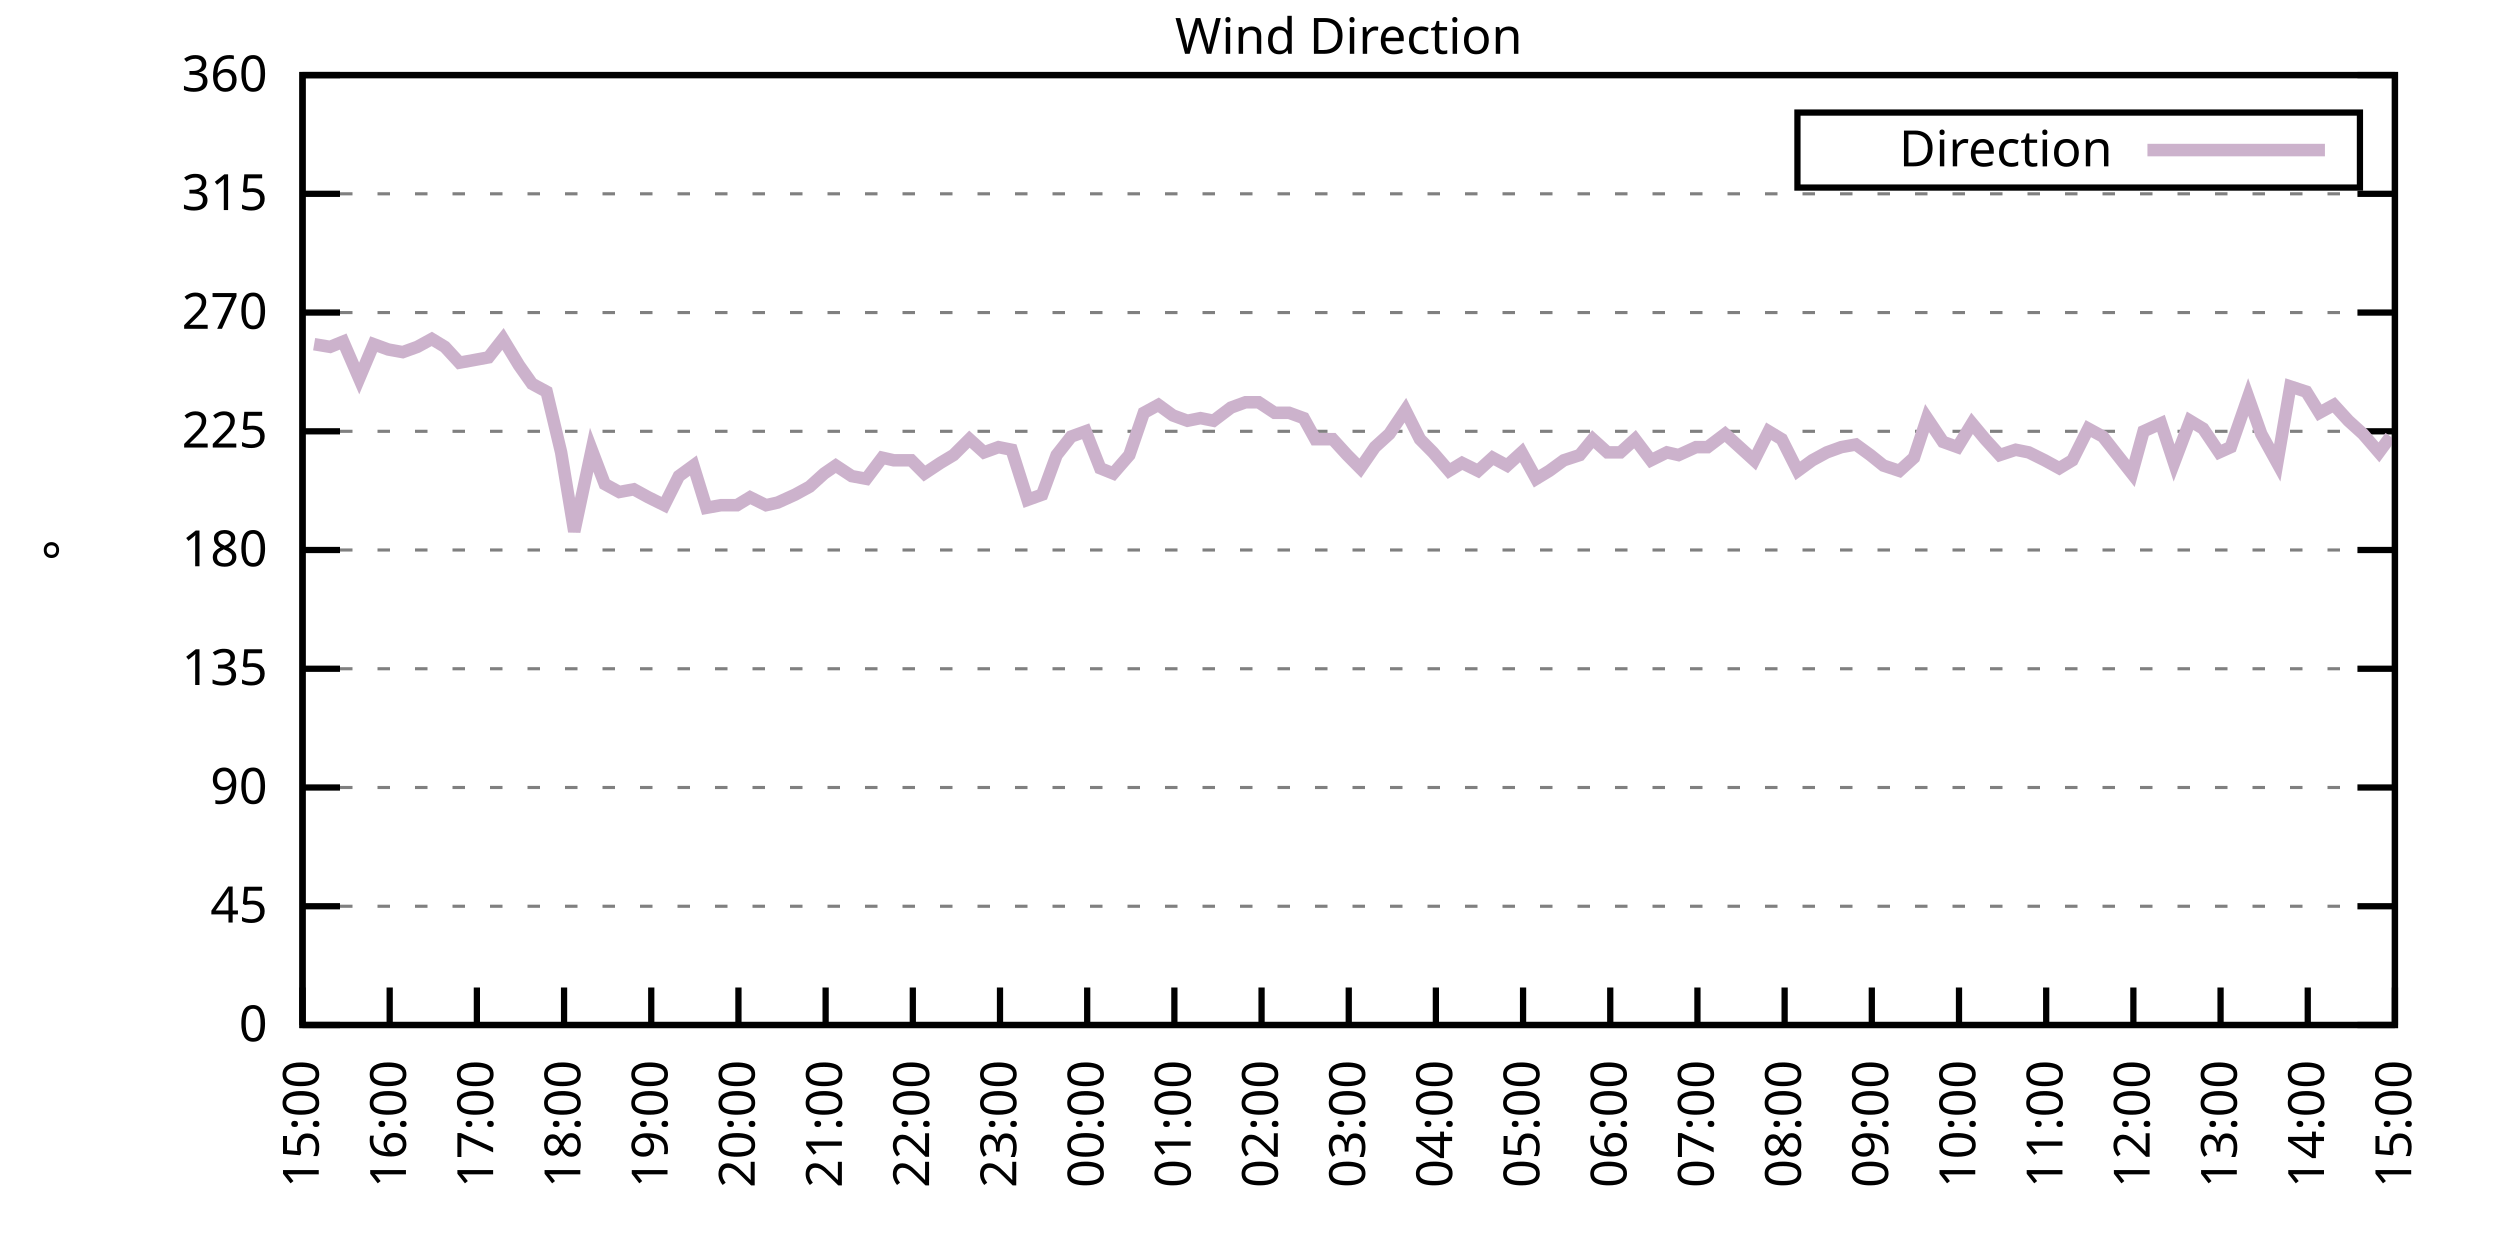
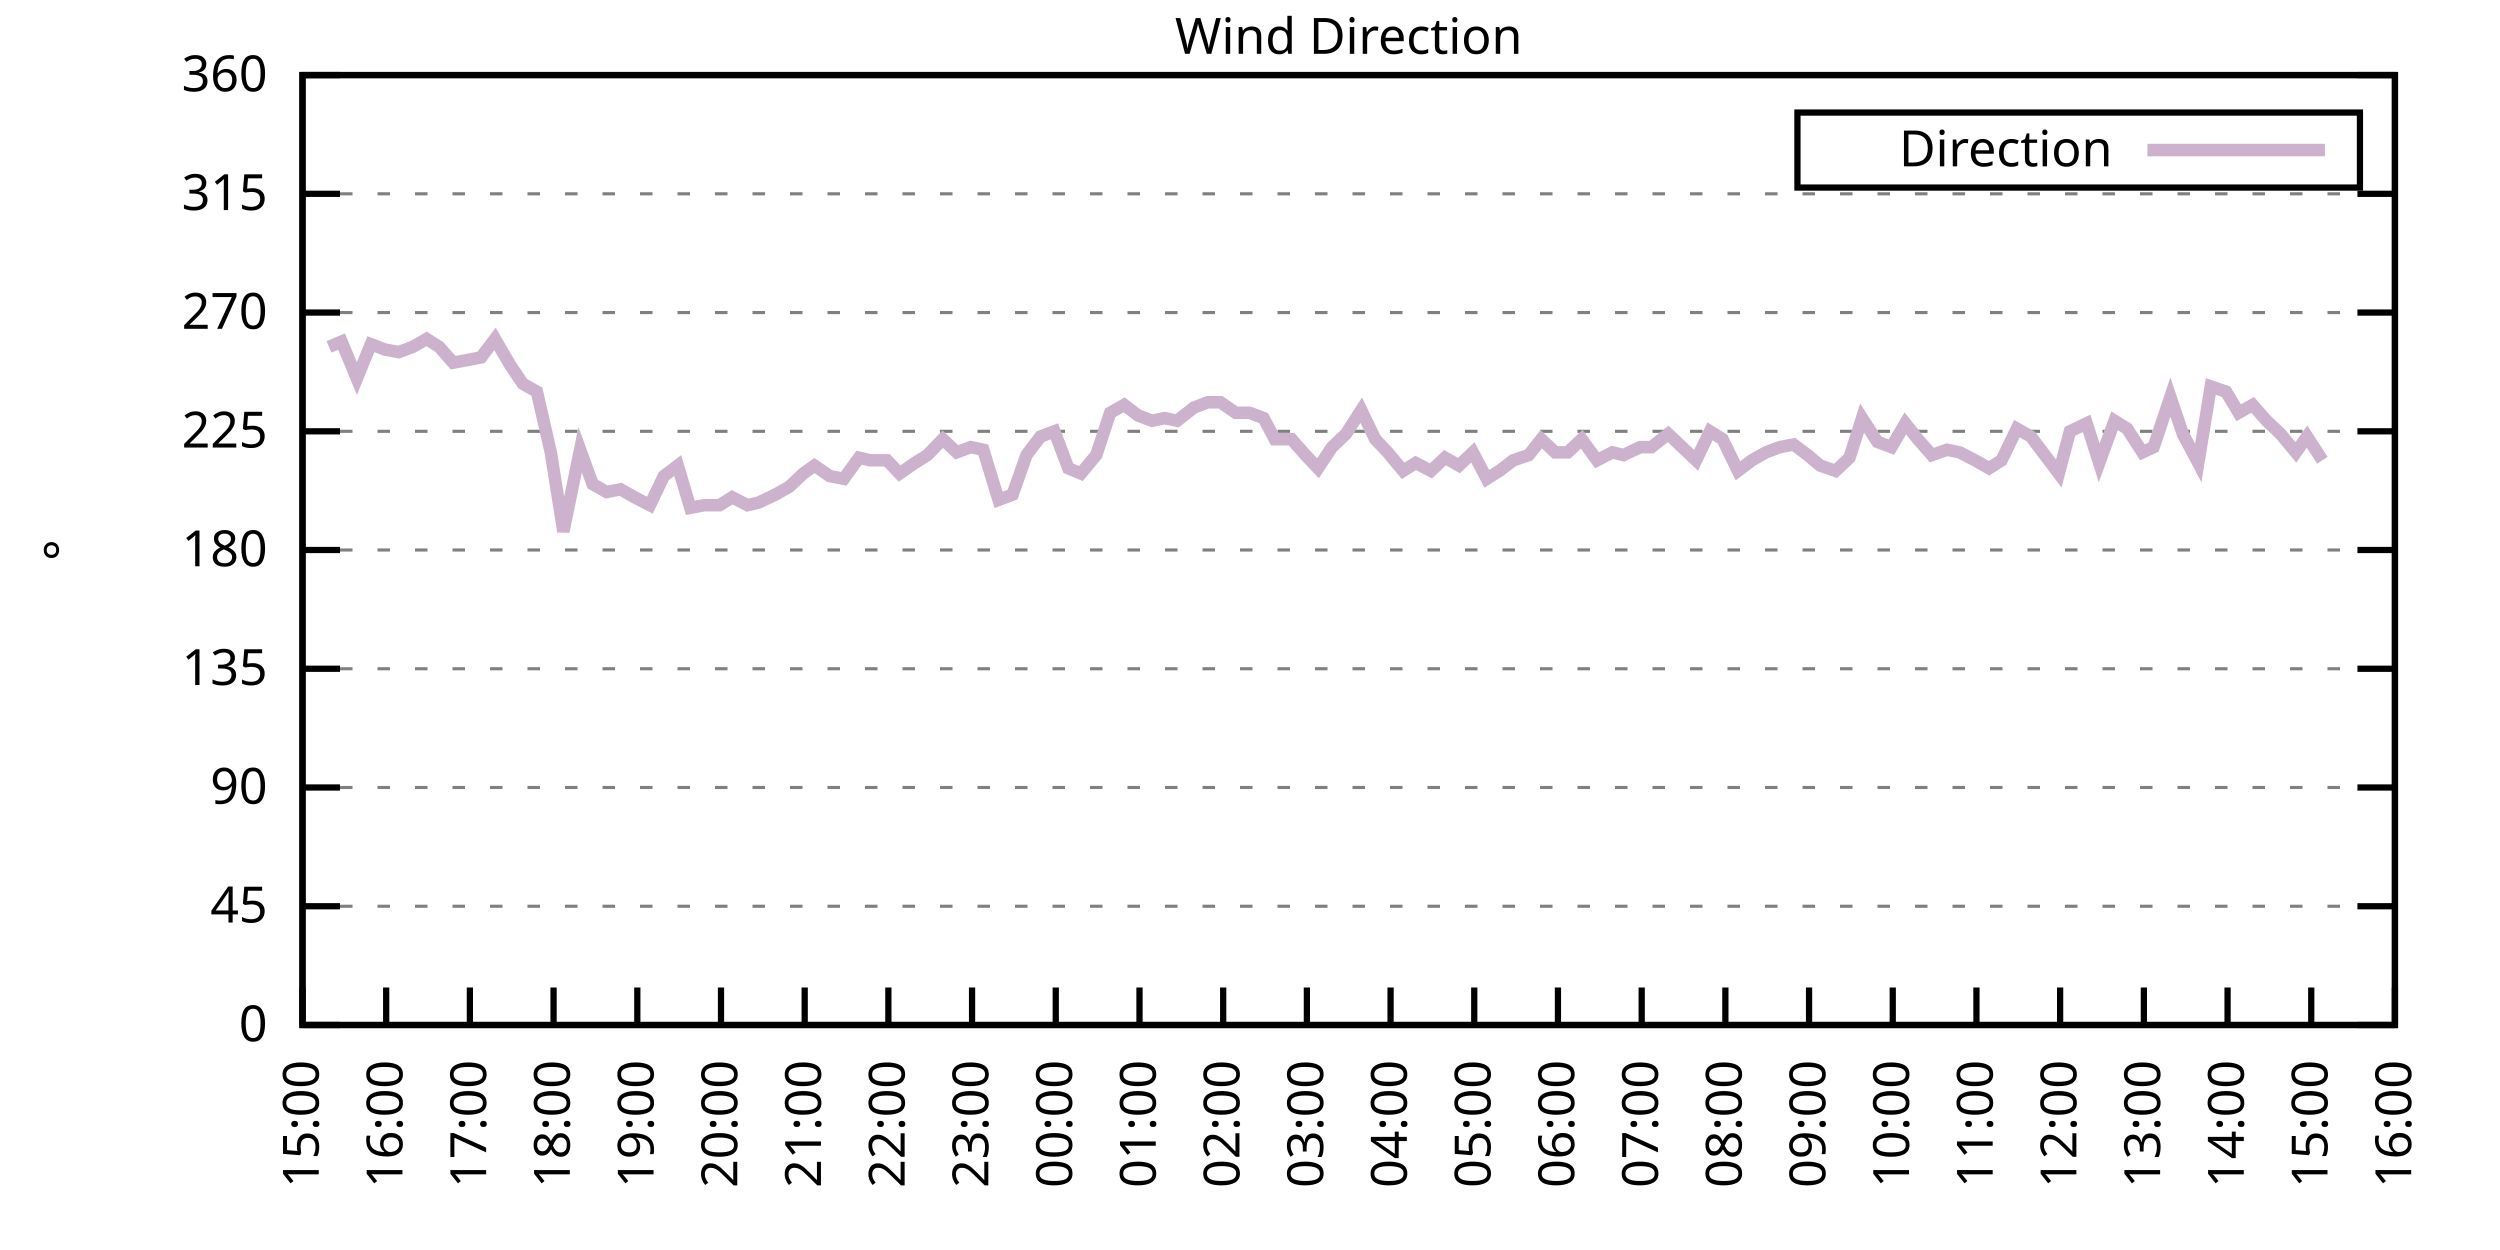
<svg xmlns="http://www.w3.org/2000/svg" xmlns:xlink="http://www.w3.org/1999/xlink" width="400" height="200" viewBox="0 0 400 200">
  <g id="gnuplot_canvas">
    <rect x="0" y="0" width="400" height="200" fill="none" />
    <defs>
      <circle id="gpDot" r="0.5" stroke-width="0.5" stroke="currentColor" />
      <path id="gpPt0" stroke-width="0.333" stroke="currentColor" d="M-1,0 h2 M0,-1 v2" />
      <path id="gpPt1" stroke-width="0.333" stroke="currentColor" d="M-1,-1 L1,1 M1,-1 L-1,1" />
      <path id="gpPt2" stroke-width="0.333" stroke="currentColor" d="M-1,0 L1,0 M0,-1 L0,1 M-1,-1 L1,1 M-1,1 L1,-1" />
      <rect id="gpPt3" stroke-width="0.333" stroke="currentColor" x="-1" y="-1" width="2" height="2" />
      <rect id="gpPt4" stroke-width="0.333" stroke="currentColor" fill="currentColor" x="-1" y="-1" width="2" height="2" />
      <circle id="gpPt5" stroke-width="0.333" stroke="currentColor" cx="0" cy="0" r="1" />
      <use xlink:href="#gpPt5" id="gpPt6" fill="currentColor" stroke="none" />
      <path id="gpPt7" stroke-width="0.333" stroke="currentColor" d="M0,-1.33 L-1.33,0.67 L1.33,0.67 z" />
      <use xlink:href="#gpPt7" id="gpPt8" fill="currentColor" stroke="none" />
      <use xlink:href="#gpPt7" id="gpPt9" stroke="currentColor" transform="rotate(180)" />
      <use xlink:href="#gpPt9" id="gpPt10" fill="currentColor" stroke="none" />
      <use xlink:href="#gpPt3" id="gpPt11" stroke="currentColor" transform="rotate(45)" />
      <use xlink:href="#gpPt11" id="gpPt12" fill="currentColor" stroke="none" />
      <path id="gpPt13" stroke-width="0.333" stroke="currentColor" d="M0,1.330 L1.265,0.411 L0.782,-1.067 L-0.782,-1.076 L-1.265,0.411 z" />
      <use xlink:href="#gpPt13" id="gpPt14" fill="currentColor" stroke="none" />
      <filter id="textbox" filterUnits="objectBoundingBox" x="0" y="0" height="1" width="1">
        <feFlood flood-color="white" flood-opacity="1" result="bgnd" />
        <feComposite in="SourceGraphic" in2="bgnd" operator="atop" />
      </filter>
      <filter id="greybox" filterUnits="objectBoundingBox" x="0" y="0" height="1" width="1">
        <feFlood flood-color="lightgrey" flood-opacity="1" result="grey" />
        <feComposite in="SourceGraphic" in2="grey" operator="atop" />
      </filter>
    </defs>
    <g fill="none" color="white" stroke="currentColor" stroke-width="1.00" stroke-linecap="butt" stroke-linejoin="miter">
</g>
    <g fill="none" color="black" stroke="currentColor" stroke-width="1.00" stroke-linecap="butt" stroke-linejoin="miter">
      <g stroke="none" shape-rendering="crispEdges">
        <polygon fill="rgb(255, 255, 255)" points="48.40,164.00 383.18,164.00 383.18,12.02 48.40,12.02 " />
      </g>
    </g>
    <g fill="none" color="black" stroke="currentColor" stroke-width="1.00" stroke-linecap="butt" stroke-linejoin="miter">
</g>
    <g fill="none" color="black" stroke="black" stroke-width="0.50" stroke-linecap="butt" stroke-linejoin="miter">
</g>
    <g fill="none" color="gray" stroke="currentColor" stroke-width="0.50" stroke-linecap="butt" stroke-linejoin="miter">
      <path stroke="gray" stroke-dasharray="2,4" class="gridline" d="M48.40,164.00 L383.19,164.00  " />
    </g>
    <g fill="none" color="gray" stroke="gray" stroke-width="1.00" stroke-linecap="butt" stroke-linejoin="miter">
</g>
    <g fill="none" color="black" stroke="currentColor" stroke-width="1.00" stroke-linecap="butt" stroke-linejoin="miter">
      <path stroke="black" d="M48.40,164.00 L54.40,164.00 M383.19,164.00 L377.19,164.00  " />
      <g transform="translate(42.80,166.60)" stroke="none" fill="black" font-family="Sans" font-size="8.00" text-anchor="end">
        <text>
          <tspan font-family="Sans"> 0</tspan>
        </text>
      </g>
    </g>
    <g fill="none" color="black" stroke="currentColor" stroke-width="1.00" stroke-linecap="butt" stroke-linejoin="miter">
</g>
    <g fill="none" color="black" stroke="black" stroke-width="0.50" stroke-linecap="butt" stroke-linejoin="miter">
</g>
    <g fill="none" color="gray" stroke="currentColor" stroke-width="0.50" stroke-linecap="butt" stroke-linejoin="miter">
      <path stroke="gray" stroke-dasharray="2,4" class="gridline" d="M48.40,145.00 L383.19,145.00  " />
    </g>
    <g fill="none" color="gray" stroke="gray" stroke-width="1.00" stroke-linecap="butt" stroke-linejoin="miter">
</g>
    <g fill="none" color="black" stroke="currentColor" stroke-width="1.00" stroke-linecap="butt" stroke-linejoin="miter">
      <path stroke="black" d="M48.40,145.00 L54.40,145.00 M383.19,145.00 L377.19,145.00  " />
      <g transform="translate(42.80,147.60)" stroke="none" fill="black" font-family="Sans" font-size="8.00" text-anchor="end">
        <text>
          <tspan font-family="Sans"> 45</tspan>
        </text>
      </g>
    </g>
    <g fill="none" color="black" stroke="currentColor" stroke-width="1.00" stroke-linecap="butt" stroke-linejoin="miter">
</g>
    <g fill="none" color="black" stroke="black" stroke-width="0.50" stroke-linecap="butt" stroke-linejoin="miter">
</g>
    <g fill="none" color="gray" stroke="currentColor" stroke-width="0.50" stroke-linecap="butt" stroke-linejoin="miter">
      <path stroke="gray" stroke-dasharray="2,4" class="gridline" d="M48.40,126.00 L383.19,126.00  " />
    </g>
    <g fill="none" color="gray" stroke="gray" stroke-width="1.00" stroke-linecap="butt" stroke-linejoin="miter">
</g>
    <g fill="none" color="black" stroke="currentColor" stroke-width="1.00" stroke-linecap="butt" stroke-linejoin="miter">
      <path stroke="black" d="M48.40,126.00 L54.40,126.00 M383.19,126.00 L377.19,126.00  " />
      <g transform="translate(42.80,128.60)" stroke="none" fill="black" font-family="Sans" font-size="8.00" text-anchor="end">
        <text>
          <tspan font-family="Sans"> 90</tspan>
        </text>
      </g>
    </g>
    <g fill="none" color="black" stroke="currentColor" stroke-width="1.00" stroke-linecap="butt" stroke-linejoin="miter">
</g>
    <g fill="none" color="black" stroke="black" stroke-width="0.50" stroke-linecap="butt" stroke-linejoin="miter">
</g>
    <g fill="none" color="gray" stroke="currentColor" stroke-width="0.50" stroke-linecap="butt" stroke-linejoin="miter">
      <path stroke="gray" stroke-dasharray="2,4" class="gridline" d="M48.40,107.00 L383.19,107.00  " />
    </g>
    <g fill="none" color="gray" stroke="gray" stroke-width="1.00" stroke-linecap="butt" stroke-linejoin="miter">
</g>
    <g fill="none" color="black" stroke="currentColor" stroke-width="1.00" stroke-linecap="butt" stroke-linejoin="miter">
      <path stroke="black" d="M48.40,107.00 L54.40,107.00 M383.19,107.00 L377.19,107.00  " />
      <g transform="translate(42.80,109.60)" stroke="none" fill="black" font-family="Sans" font-size="8.00" text-anchor="end">
        <text>
          <tspan font-family="Sans"> 135</tspan>
        </text>
      </g>
    </g>
    <g fill="none" color="black" stroke="currentColor" stroke-width="1.00" stroke-linecap="butt" stroke-linejoin="miter">
</g>
    <g fill="none" color="black" stroke="black" stroke-width="0.50" stroke-linecap="butt" stroke-linejoin="miter">
</g>
    <g fill="none" color="gray" stroke="currentColor" stroke-width="0.50" stroke-linecap="butt" stroke-linejoin="miter">
      <path stroke="gray" stroke-dasharray="2,4" class="gridline" d="M48.40,88.00 L383.19,88.00  " />
    </g>
    <g fill="none" color="gray" stroke="gray" stroke-width="1.00" stroke-linecap="butt" stroke-linejoin="miter">
</g>
    <g fill="none" color="black" stroke="currentColor" stroke-width="1.00" stroke-linecap="butt" stroke-linejoin="miter">
      <path stroke="black" d="M48.40,88.00 L54.40,88.00 M383.19,88.00 L377.19,88.00  " />
      <g transform="translate(42.80,90.60)" stroke="none" fill="black" font-family="Sans" font-size="8.00" text-anchor="end">
        <text>
          <tspan font-family="Sans"> 180</tspan>
        </text>
      </g>
    </g>
    <g fill="none" color="black" stroke="currentColor" stroke-width="1.00" stroke-linecap="butt" stroke-linejoin="miter">
</g>
    <g fill="none" color="black" stroke="black" stroke-width="0.50" stroke-linecap="butt" stroke-linejoin="miter">
</g>
    <g fill="none" color="gray" stroke="currentColor" stroke-width="0.50" stroke-linecap="butt" stroke-linejoin="miter">
      <path stroke="gray" stroke-dasharray="2,4" class="gridline" d="M48.40,69.01 L383.19,69.01  " />
    </g>
    <g fill="none" color="gray" stroke="gray" stroke-width="1.00" stroke-linecap="butt" stroke-linejoin="miter">
</g>
    <g fill="none" color="black" stroke="currentColor" stroke-width="1.00" stroke-linecap="butt" stroke-linejoin="miter">
      <path stroke="black" d="M48.40,69.01 L54.40,69.01 M383.19,69.01 L377.19,69.01  " />
      <g transform="translate(42.80,71.61)" stroke="none" fill="black" font-family="Sans" font-size="8.00" text-anchor="end">
        <text>
          <tspan font-family="Sans"> 225</tspan>
        </text>
      </g>
    </g>
    <g fill="none" color="black" stroke="currentColor" stroke-width="1.00" stroke-linecap="butt" stroke-linejoin="miter">
</g>
    <g fill="none" color="black" stroke="black" stroke-width="0.50" stroke-linecap="butt" stroke-linejoin="miter">
</g>
    <g fill="none" color="gray" stroke="currentColor" stroke-width="0.50" stroke-linecap="butt" stroke-linejoin="miter">
      <path stroke="gray" stroke-dasharray="2,4" class="gridline" d="M48.40,50.01 L383.19,50.01  " />
    </g>
    <g fill="none" color="gray" stroke="gray" stroke-width="1.00" stroke-linecap="butt" stroke-linejoin="miter">
</g>
    <g fill="none" color="black" stroke="currentColor" stroke-width="1.00" stroke-linecap="butt" stroke-linejoin="miter">
      <path stroke="black" d="M48.40,50.01 L54.40,50.01 M383.19,50.01 L377.19,50.01  " />
      <g transform="translate(42.80,52.61)" stroke="none" fill="black" font-family="Sans" font-size="8.00" text-anchor="end">
        <text>
          <tspan font-family="Sans"> 270</tspan>
        </text>
      </g>
    </g>
    <g fill="none" color="black" stroke="currentColor" stroke-width="1.00" stroke-linecap="butt" stroke-linejoin="miter">
</g>
    <g fill="none" color="black" stroke="black" stroke-width="0.50" stroke-linecap="butt" stroke-linejoin="miter">
</g>
    <g fill="none" color="gray" stroke="currentColor" stroke-width="0.50" stroke-linecap="butt" stroke-linejoin="miter">
      <path stroke="gray" stroke-dasharray="2,4" class="gridline" d="M48.40,31.01 L383.19,31.01  " />
    </g>
    <g fill="none" color="gray" stroke="gray" stroke-width="1.00" stroke-linecap="butt" stroke-linejoin="miter">
</g>
    <g fill="none" color="black" stroke="currentColor" stroke-width="1.00" stroke-linecap="butt" stroke-linejoin="miter">
      <path stroke="black" d="M48.40,31.01 L54.40,31.01 M383.19,31.01 L377.19,31.01  " />
      <g transform="translate(42.80,33.61)" stroke="none" fill="black" font-family="Sans" font-size="8.00" text-anchor="end">
        <text>
          <tspan font-family="Sans"> 315</tspan>
        </text>
      </g>
    </g>
    <g fill="none" color="black" stroke="currentColor" stroke-width="1.00" stroke-linecap="butt" stroke-linejoin="miter">
</g>
    <g fill="none" color="black" stroke="black" stroke-width="0.50" stroke-linecap="butt" stroke-linejoin="miter">
</g>
    <g fill="none" color="gray" stroke="currentColor" stroke-width="0.50" stroke-linecap="butt" stroke-linejoin="miter">
      <path stroke="gray" stroke-dasharray="2,4" class="gridline" d="M48.40,12.01 L383.19,12.01  " />
    </g>
    <g fill="none" color="gray" stroke="gray" stroke-width="1.00" stroke-linecap="butt" stroke-linejoin="miter">
</g>
    <g fill="none" color="black" stroke="currentColor" stroke-width="1.00" stroke-linecap="butt" stroke-linejoin="miter">
      <path stroke="black" d="M48.40,12.01 L54.40,12.01 M383.19,12.01 L377.19,12.01  " />
      <g transform="translate(42.80,14.61)" stroke="none" fill="black" font-family="Sans" font-size="8.00" text-anchor="end">
        <text>
          <tspan font-family="Sans"> 360</tspan>
        </text>
      </g>
    </g>
    <g fill="none" color="black" stroke="currentColor" stroke-width="1.00" stroke-linecap="butt" stroke-linejoin="miter">
      <path stroke="black" d="M48.40,164.00 L48.40,158.00  " />
      <g transform="translate(51.00,169.60) rotate(270.00)" stroke="none" fill="black" font-family="Sans" font-size="8.00" text-anchor="end">
        <text>
          <tspan font-family="Sans">15:00</tspan>
        </text>
      </g>
    </g>
    <g fill="none" color="black" stroke="currentColor" stroke-width="1.00" stroke-linecap="butt" stroke-linejoin="miter">
-       <path stroke="black" d="M62.35,164.00 L62.35,158.00  " />
-       <g transform="translate(64.95,169.60) rotate(270.00)" stroke="none" fill="black" font-family="Sans" font-size="8.00" text-anchor="end">
+       <path stroke="black" d="M61.79,164.00 L61.79,158.00  " />
+       <g transform="translate(64.39,169.60) rotate(270.00)" stroke="none" fill="black" font-family="Sans" font-size="8.00" text-anchor="end">
        <text>
          <tspan font-family="Sans">16:00</tspan>
        </text>
      </g>
    </g>
    <g fill="none" color="black" stroke="currentColor" stroke-width="1.00" stroke-linecap="butt" stroke-linejoin="miter">
-       <path stroke="black" d="M76.30,164.00 L76.30,158.00  " />
-       <g transform="translate(78.90,169.60) rotate(270.00)" stroke="none" fill="black" font-family="Sans" font-size="8.00" text-anchor="end">
+       <path stroke="black" d="M75.18,164.00 L75.18,158.00  " />
+       <g transform="translate(77.78,169.60) rotate(270.00)" stroke="none" fill="black" font-family="Sans" font-size="8.00" text-anchor="end">
        <text>
          <tspan font-family="Sans">17:00</tspan>
        </text>
      </g>
    </g>
    <g fill="none" color="black" stroke="currentColor" stroke-width="1.00" stroke-linecap="butt" stroke-linejoin="miter">
-       <path stroke="black" d="M90.25,164.00 L90.25,158.00  " />
-       <g transform="translate(92.85,169.60) rotate(270.00)" stroke="none" fill="black" font-family="Sans" font-size="8.00" text-anchor="end">
+       <path stroke="black" d="M88.57,164.00 L88.57,158.00  " />
+       <g transform="translate(91.17,169.60) rotate(270.00)" stroke="none" fill="black" font-family="Sans" font-size="8.00" text-anchor="end">
        <text>
          <tspan font-family="Sans">18:00</tspan>
        </text>
      </g>
    </g>
    <g fill="none" color="black" stroke="currentColor" stroke-width="1.00" stroke-linecap="butt" stroke-linejoin="miter">
-       <path stroke="black" d="M104.20,164.00 L104.20,158.00  " />
-       <g transform="translate(106.80,169.60) rotate(270.00)" stroke="none" fill="black" font-family="Sans" font-size="8.00" text-anchor="end">
+       <path stroke="black" d="M101.97,164.00 L101.97,158.00  " />
+       <g transform="translate(104.57,169.60) rotate(270.00)" stroke="none" fill="black" font-family="Sans" font-size="8.00" text-anchor="end">
        <text>
          <tspan font-family="Sans">19:00</tspan>
        </text>
      </g>
    </g>
    <g fill="none" color="black" stroke="currentColor" stroke-width="1.00" stroke-linecap="butt" stroke-linejoin="miter">
-       <path stroke="black" d="M118.15,164.00 L118.15,158.00  " />
-       <g transform="translate(120.75,169.60) rotate(270.00)" stroke="none" fill="black" font-family="Sans" font-size="8.00" text-anchor="end">
+       <path stroke="black" d="M115.36,164.00 L115.36,158.00  " />
+       <g transform="translate(117.96,169.60) rotate(270.00)" stroke="none" fill="black" font-family="Sans" font-size="8.00" text-anchor="end">
        <text>
          <tspan font-family="Sans">20:00</tspan>
        </text>
      </g>
    </g>
    <g fill="none" color="black" stroke="currentColor" stroke-width="1.00" stroke-linecap="butt" stroke-linejoin="miter">
-       <path stroke="black" d="M132.10,164.00 L132.10,158.00  " />
-       <g transform="translate(134.70,169.60) rotate(270.00)" stroke="none" fill="black" font-family="Sans" font-size="8.00" text-anchor="end">
+       <path stroke="black" d="M128.75,164.00 L128.75,158.00  " />
+       <g transform="translate(131.35,169.60) rotate(270.00)" stroke="none" fill="black" font-family="Sans" font-size="8.00" text-anchor="end">
        <text>
          <tspan font-family="Sans">21:00</tspan>
        </text>
      </g>
    </g>
    <g fill="none" color="black" stroke="currentColor" stroke-width="1.00" stroke-linecap="butt" stroke-linejoin="miter">
-       <path stroke="black" d="M146.05,164.00 L146.05,158.00  " />
-       <g transform="translate(148.65,169.60) rotate(270.00)" stroke="none" fill="black" font-family="Sans" font-size="8.00" text-anchor="end">
+       <path stroke="black" d="M142.14,164.00 L142.14,158.00  " />
+       <g transform="translate(144.74,169.60) rotate(270.00)" stroke="none" fill="black" font-family="Sans" font-size="8.00" text-anchor="end">
        <text>
          <tspan font-family="Sans">22:00</tspan>
        </text>
      </g>
    </g>
    <g fill="none" color="black" stroke="currentColor" stroke-width="1.00" stroke-linecap="butt" stroke-linejoin="miter">
-       <path stroke="black" d="M160.00,164.00 L160.00,158.00  " />
-       <g transform="translate(162.60,169.60) rotate(270.00)" stroke="none" fill="black" font-family="Sans" font-size="8.00" text-anchor="end">
+       <path stroke="black" d="M155.53,164.00 L155.53,158.00  " />
+       <g transform="translate(158.13,169.60) rotate(270.00)" stroke="none" fill="black" font-family="Sans" font-size="8.00" text-anchor="end">
        <text>
          <tspan font-family="Sans">23:00</tspan>
        </text>
      </g>
    </g>
    <g fill="none" color="black" stroke="currentColor" stroke-width="1.00" stroke-linecap="butt" stroke-linejoin="miter">
-       <path stroke="black" d="M173.95,164.00 L173.95,158.00  " />
-       <g transform="translate(176.55,169.60) rotate(270.00)" stroke="none" fill="black" font-family="Sans" font-size="8.00" text-anchor="end">
+       <path stroke="black" d="M168.92,164.00 L168.92,158.00  " />
+       <g transform="translate(171.52,169.60) rotate(270.00)" stroke="none" fill="black" font-family="Sans" font-size="8.00" text-anchor="end">
        <text>
          <tspan font-family="Sans">00:00</tspan>
        </text>
      </g>
    </g>
    <g fill="none" color="black" stroke="currentColor" stroke-width="1.00" stroke-linecap="butt" stroke-linejoin="miter">
-       <path stroke="black" d="M187.90,164.00 L187.90,158.00  " />
-       <g transform="translate(190.50,169.60) rotate(270.00)" stroke="none" fill="black" font-family="Sans" font-size="8.00" text-anchor="end">
+       <path stroke="black" d="M182.32,164.00 L182.32,158.00  " />
+       <g transform="translate(184.92,169.60) rotate(270.00)" stroke="none" fill="black" font-family="Sans" font-size="8.00" text-anchor="end">
        <text>
          <tspan font-family="Sans">01:00</tspan>
        </text>
      </g>
    </g>
    <g fill="none" color="black" stroke="currentColor" stroke-width="1.00" stroke-linecap="butt" stroke-linejoin="miter">
-       <path stroke="black" d="M201.85,164.00 L201.85,158.00  " />
-       <g transform="translate(204.45,169.60) rotate(270.00)" stroke="none" fill="black" font-family="Sans" font-size="8.00" text-anchor="end">
+       <path stroke="black" d="M195.71,164.00 L195.71,158.00  " />
+       <g transform="translate(198.31,169.60) rotate(270.00)" stroke="none" fill="black" font-family="Sans" font-size="8.00" text-anchor="end">
        <text>
          <tspan font-family="Sans">02:00</tspan>
        </text>
      </g>
    </g>
    <g fill="none" color="black" stroke="currentColor" stroke-width="1.00" stroke-linecap="butt" stroke-linejoin="miter">
-       <path stroke="black" d="M215.80,164.00 L215.80,158.00  " />
-       <g transform="translate(218.40,169.60) rotate(270.00)" stroke="none" fill="black" font-family="Sans" font-size="8.00" text-anchor="end">
+       <path stroke="black" d="M209.10,164.00 L209.10,158.00  " />
+       <g transform="translate(211.70,169.60) rotate(270.00)" stroke="none" fill="black" font-family="Sans" font-size="8.00" text-anchor="end">
        <text>
          <tspan font-family="Sans">03:00</tspan>
        </text>
      </g>
    </g>
    <g fill="none" color="black" stroke="currentColor" stroke-width="1.00" stroke-linecap="butt" stroke-linejoin="miter">
-       <path stroke="black" d="M229.74,164.00 L229.74,158.00  " />
-       <g transform="translate(232.34,169.60) rotate(270.00)" stroke="none" fill="black" font-family="Sans" font-size="8.00" text-anchor="end">
+       <path stroke="black" d="M222.49,164.00 L222.49,158.00  " />
+       <g transform="translate(225.09,169.60) rotate(270.00)" stroke="none" fill="black" font-family="Sans" font-size="8.00" text-anchor="end">
        <text>
          <tspan font-family="Sans">04:00</tspan>
        </text>
      </g>
    </g>
    <g fill="none" color="black" stroke="currentColor" stroke-width="1.00" stroke-linecap="butt" stroke-linejoin="miter">
-       <path stroke="black" d="M243.69,164.00 L243.69,158.00  " />
-       <g transform="translate(246.29,169.60) rotate(270.00)" stroke="none" fill="black" font-family="Sans" font-size="8.00" text-anchor="end">
+       <path stroke="black" d="M235.88,164.00 L235.88,158.00  " />
+       <g transform="translate(238.48,169.60) rotate(270.00)" stroke="none" fill="black" font-family="Sans" font-size="8.00" text-anchor="end">
        <text>
          <tspan font-family="Sans">05:00</tspan>
        </text>
      </g>
    </g>
    <g fill="none" color="black" stroke="currentColor" stroke-width="1.00" stroke-linecap="butt" stroke-linejoin="miter">
-       <path stroke="black" d="M257.64,164.00 L257.64,158.00  " />
-       <g transform="translate(260.24,169.60) rotate(270.00)" stroke="none" fill="black" font-family="Sans" font-size="8.00" text-anchor="end">
+       <path stroke="black" d="M249.27,164.00 L249.27,158.00  " />
+       <g transform="translate(251.87,169.60) rotate(270.00)" stroke="none" fill="black" font-family="Sans" font-size="8.00" text-anchor="end">
        <text>
          <tspan font-family="Sans">06:00</tspan>
        </text>
      </g>
    </g>
    <g fill="none" color="black" stroke="currentColor" stroke-width="1.00" stroke-linecap="butt" stroke-linejoin="miter">
-       <path stroke="black" d="M271.59,164.00 L271.59,158.00  " />
-       <g transform="translate(274.19,169.60) rotate(270.00)" stroke="none" fill="black" font-family="Sans" font-size="8.00" text-anchor="end">
+       <path stroke="black" d="M262.67,164.00 L262.67,158.00  " />
+       <g transform="translate(265.27,169.60) rotate(270.00)" stroke="none" fill="black" font-family="Sans" font-size="8.00" text-anchor="end">
        <text>
          <tspan font-family="Sans">07:00</tspan>
        </text>
      </g>
    </g>
    <g fill="none" color="black" stroke="currentColor" stroke-width="1.00" stroke-linecap="butt" stroke-linejoin="miter">
-       <path stroke="black" d="M285.54,164.00 L285.54,158.00  " />
-       <g transform="translate(288.14,169.60) rotate(270.00)" stroke="none" fill="black" font-family="Sans" font-size="8.00" text-anchor="end">
+       <path stroke="black" d="M276.06,164.00 L276.06,158.00  " />
+       <g transform="translate(278.66,169.60) rotate(270.00)" stroke="none" fill="black" font-family="Sans" font-size="8.00" text-anchor="end">
        <text>
          <tspan font-family="Sans">08:00</tspan>
        </text>
      </g>
    </g>
    <g fill="none" color="black" stroke="currentColor" stroke-width="1.00" stroke-linecap="butt" stroke-linejoin="miter">
-       <path stroke="black" d="M299.49,164.00 L299.49,158.00  " />
-       <g transform="translate(302.09,169.60) rotate(270.00)" stroke="none" fill="black" font-family="Sans" font-size="8.00" text-anchor="end">
+       <path stroke="black" d="M289.45,164.00 L289.45,158.00  " />
+       <g transform="translate(292.05,169.60) rotate(270.00)" stroke="none" fill="black" font-family="Sans" font-size="8.00" text-anchor="end">
        <text>
          <tspan font-family="Sans">09:00</tspan>
        </text>
      </g>
    </g>
    <g fill="none" color="black" stroke="currentColor" stroke-width="1.00" stroke-linecap="butt" stroke-linejoin="miter">
-       <path stroke="black" d="M313.44,164.00 L313.44,158.00  " />
-       <g transform="translate(316.04,169.60) rotate(270.00)" stroke="none" fill="black" font-family="Sans" font-size="8.00" text-anchor="end">
+       <path stroke="black" d="M302.84,164.00 L302.84,158.00  " />
+       <g transform="translate(305.44,169.60) rotate(270.00)" stroke="none" fill="black" font-family="Sans" font-size="8.00" text-anchor="end">
        <text>
          <tspan font-family="Sans">10:00</tspan>
        </text>
      </g>
    </g>
    <g fill="none" color="black" stroke="currentColor" stroke-width="1.00" stroke-linecap="butt" stroke-linejoin="miter">
-       <path stroke="black" d="M327.39,164.00 L327.39,158.00  " />
-       <g transform="translate(329.99,169.60) rotate(270.00)" stroke="none" fill="black" font-family="Sans" font-size="8.00" text-anchor="end">
+       <path stroke="black" d="M316.23,164.00 L316.23,158.00  " />
+       <g transform="translate(318.83,169.60) rotate(270.00)" stroke="none" fill="black" font-family="Sans" font-size="8.00" text-anchor="end">
        <text>
          <tspan font-family="Sans">11:00</tspan>
        </text>
      </g>
    </g>
    <g fill="none" color="black" stroke="currentColor" stroke-width="1.00" stroke-linecap="butt" stroke-linejoin="miter">
-       <path stroke="black" d="M341.34,164.00 L341.34,158.00  " />
-       <g transform="translate(343.94,169.60) rotate(270.00)" stroke="none" fill="black" font-family="Sans" font-size="8.00" text-anchor="end">
+       <path stroke="black" d="M329.62,164.00 L329.62,158.00  " />
+       <g transform="translate(332.22,169.60) rotate(270.00)" stroke="none" fill="black" font-family="Sans" font-size="8.00" text-anchor="end">
        <text>
          <tspan font-family="Sans">12:00</tspan>
        </text>
      </g>
    </g>
    <g fill="none" color="black" stroke="currentColor" stroke-width="1.00" stroke-linecap="butt" stroke-linejoin="miter">
-       <path stroke="black" d="M355.29,164.00 L355.29,158.00  " />
-       <g transform="translate(357.89,169.60) rotate(270.00)" stroke="none" fill="black" font-family="Sans" font-size="8.00" text-anchor="end">
+       <path stroke="black" d="M343.02,164.00 L343.02,158.00  " />
+       <g transform="translate(345.62,169.60) rotate(270.00)" stroke="none" fill="black" font-family="Sans" font-size="8.00" text-anchor="end">
        <text>
          <tspan font-family="Sans">13:00</tspan>
        </text>
      </g>
    </g>
    <g fill="none" color="black" stroke="currentColor" stroke-width="1.00" stroke-linecap="butt" stroke-linejoin="miter">
-       <path stroke="black" d="M369.24,164.00 L369.24,158.00  " />
-       <g transform="translate(371.84,169.60) rotate(270.00)" stroke="none" fill="black" font-family="Sans" font-size="8.00" text-anchor="end">
+       <path stroke="black" d="M356.41,164.00 L356.41,158.00  " />
+       <g transform="translate(359.01,169.60) rotate(270.00)" stroke="none" fill="black" font-family="Sans" font-size="8.00" text-anchor="end">
        <text>
          <tspan font-family="Sans">14:00</tspan>
+         </text>
+       </g>
+     </g>
+     <g fill="none" color="black" stroke="currentColor" stroke-width="1.00" stroke-linecap="butt" stroke-linejoin="miter">
+       <path stroke="black" d="M369.80,164.00 L369.80,158.00  " />
+       <g transform="translate(372.40,169.60) rotate(270.00)" stroke="none" fill="black" font-family="Sans" font-size="8.00" text-anchor="end">
+         <text>
+           <tspan font-family="Sans">15:00</tspan>
        </text>
      </g>
    </g>
    <g fill="none" color="black" stroke="currentColor" stroke-width="1.00" stroke-linecap="butt" stroke-linejoin="miter">
      <path stroke="black" d="M383.19,164.00 L383.19,158.00  " />
      <g transform="translate(385.79,169.60) rotate(270.00)" stroke="none" fill="black" font-family="Sans" font-size="8.00" text-anchor="end">
        <text>
-           <tspan font-family="Sans">15:00</tspan>
+           <tspan font-family="Sans">16:00</tspan>
        </text>
      </g>
    </g>
    <g fill="none" color="black" stroke="currentColor" stroke-width="1.00" stroke-linecap="butt" stroke-linejoin="miter">
</g>
    <g fill="none" color="black" stroke="currentColor" stroke-width="1.00" stroke-linecap="butt" stroke-linejoin="miter">
      <path stroke="black" d="M48.40,12.01 L48.40,164.00 L383.19,164.00 L383.19,12.01 L48.40,12.01 Z  " />
    </g>
    <g fill="none" color="black" stroke="currentColor" stroke-width="1.00" stroke-linecap="butt" stroke-linejoin="miter">
</g>
    <g fill="none" color="black" stroke="currentColor" stroke-width="1.00" stroke-linecap="butt" stroke-linejoin="miter">
      <path stroke="black" d="M287.59,30.01 L287.59,18.01 L377.59,18.01 L377.59,30.01 L287.59,30.01 Z  " />
    </g>
    <g id="Wind_direction_plot_1">
      <g fill="none" color="white" stroke="black" stroke-width="2.00" stroke-linecap="butt" stroke-linejoin="miter">
</g>
      <g fill="none" color="black" stroke="currentColor" stroke-width="2.00" stroke-linecap="butt" stroke-linejoin="miter">
        <g transform="translate(337.99,26.61)" stroke="none" fill="black" font-family="Sans" font-size="8.00" text-anchor="end">
          <text>
            <tspan font-family="Sans">Direction</tspan>
          </text>
        </g>
      </g>
      <g fill="none" color="black" stroke="currentColor" stroke-width="2.00" stroke-linecap="butt" stroke-linejoin="miter">
-         <path stroke="rgb(204, 178, 204)" d="M343.59,24.01 L371.99,24.01 M50.26,55.07 L52.82,55.50 L54.91,54.65 L57.47,60.56 L59.79,55.07 L62.12,55.92   L64.44,56.34 L66.77,55.50 L69.09,54.23 L71.18,55.50 L73.51,58.03 L75.83,57.61 L78.16,57.18 L80.48,54.23   L83.04,58.45 L85.13,61.41 L87.46,62.67 L89.78,72.38 L91.88,85.05 L94.67,71.96 L96.76,77.45 L99.08,78.72   L101.41,78.29 L103.73,79.56 L106.29,80.83 L108.62,76.18 L110.94,74.49 L113.03,81.25 L115.36,80.83 L117.92,80.83   L120.01,79.56 L122.57,80.83 L124.43,80.41 L127.22,79.14 L129.54,77.87 L131.87,75.76 L133.72,74.49 L136.28,76.18   L138.61,76.61 L141.16,73.23 L143.02,73.65 L145.81,73.65 L147.91,75.76 L150.46,74.07 L152.56,72.81 L155.11,70.27   L157.44,72.38 L159.76,71.54 L161.86,71.96 L164.41,79.98 L166.74,79.14 L169.06,72.81 L171.39,69.85 L173.71,69.01   L176.04,74.92 L178.13,75.76 L180.69,72.81 L183.01,66.05 L185.34,64.78 L187.66,66.47 L189.99,67.32 L192.08,66.90   L194.17,67.32 L196.96,65.21 L199.29,64.36 L201.38,64.36 L203.94,66.05 L206.26,66.05 L208.59,66.90 L210.45,70.27   L213.24,70.27 L215.56,72.81 L217.65,74.92 L219.98,71.54 L222.30,69.43 L224.86,65.63 L227.19,70.27 L229.28,72.38   L231.84,75.34 L233.93,74.07 L236.49,75.34 L238.81,73.23 L241.14,74.49 L243.46,72.38 L245.79,76.61 L247.88,75.34   L250.20,73.65 L252.76,72.81 L254.85,70.27 L257.18,72.38 L259.27,72.38 L261.60,70.27 L264.15,73.65 L266.71,72.38   L268.57,72.81 L271.36,71.54 L273.22,71.54 L276.01,69.43 L278.34,71.54 L280.66,73.65 L282.99,69.01 L285.08,70.27   L287.64,75.34 L289.96,73.65 L292.29,72.38 L294.61,71.54 L296.94,71.12 L299.26,72.81 L301.35,74.49 L303.91,75.34   L306.23,73.23 L308.33,66.90 L310.88,70.70 L313.21,71.54 L315.53,67.74 L317.63,70.27 L319.95,72.81 L322.51,71.96   L324.60,72.38 L327.16,73.65 L329.48,74.92 L331.58,73.65 L334.13,68.58 L336.46,69.85 L338.78,72.81 L341.11,75.76   L342.97,69.01 L345.76,67.74 L347.85,74.07 L350.41,67.32 L352.50,68.58 L355.06,72.38 L356.92,71.54 L359.71,63.52   L361.80,69.43 L364.36,74.07 L366.45,61.83 L369.01,62.67 L371.10,66.05 L373.43,64.78 L375.75,67.32 L378.08,69.43   L380.63,72.38 L382.49,69.85  " />
+         <path stroke="rgb(204, 178, 204)" d="M343.59,24.01 L371.99,24.01 M52.64,55.50 L54.65,54.65 L57.10,60.56 L59.34,55.07 L61.57,55.92 L63.80,56.34   L66.03,55.50 L68.26,54.23 L70.27,55.50 L72.50,58.03 L74.74,57.61 L76.97,57.18 L79.20,54.23 L81.66,58.45   L83.66,61.41 L85.90,62.67 L88.13,72.38 L90.14,85.05 L92.82,71.96 L94.82,77.45 L97.06,78.72 L99.29,78.29   L101.52,79.56 L103.98,80.83 L106.21,76.18 L108.44,74.49 L110.45,81.25 L112.68,80.83 L115.13,80.83 L117.14,79.56   L119.60,80.83 L121.38,80.41 L124.06,79.14 L126.29,77.87 L128.53,75.76 L130.31,74.49 L132.77,76.18 L135.00,76.61   L137.45,73.23 L139.24,73.65 L141.92,73.65 L143.93,75.76 L146.38,74.07 L148.39,72.81 L150.85,70.27 L153.08,72.38   L155.31,71.54 L157.32,71.96 L159.77,79.98 L162.01,79.14 L164.24,72.81 L166.47,69.85 L168.70,69.01 L170.93,74.92   L172.94,75.76 L175.40,72.81 L177.63,66.05 L179.86,64.78 L182.09,66.47 L184.32,67.32 L186.33,66.90 L188.34,67.32   L191.02,65.21 L193.25,64.36 L195.26,64.36 L197.72,66.05 L199.95,66.05 L202.18,66.90 L203.97,70.27 L206.64,70.27   L208.88,72.81 L210.88,74.92 L213.12,71.54 L215.35,69.43 L217.80,65.63 L220.04,70.27 L222.04,72.38 L224.50,75.34   L226.51,74.07 L228.96,75.34 L231.20,73.23 L233.43,74.49 L235.66,72.38 L237.89,76.61 L239.90,75.34 L242.13,73.65   L244.59,72.81 L246.60,70.27 L248.83,72.38 L250.84,72.38 L253.07,70.27 L255.52,73.65 L257.98,72.38 L259.76,72.81   L262.44,71.54 L264.23,71.54 L266.91,69.43 L269.14,71.54 L271.37,73.65 L273.60,69.01 L275.61,70.27 L278.07,75.34   L280.30,73.65 L282.53,72.38 L284.76,71.54 L286.99,71.12 L289.23,72.81 L291.23,74.49 L293.69,75.34 L295.92,73.23   L297.93,66.90 L300.39,70.70 L302.62,71.54 L304.85,67.74 L306.86,70.27 L309.09,72.81 L311.54,71.96 L313.55,72.38   L316.01,73.65 L318.24,74.92 L320.25,73.65 L322.70,68.58 L324.94,69.85 L327.17,72.81 L329.40,75.76 L331.19,69.01   L333.86,67.74 L335.87,74.07 L338.33,67.32 L340.34,68.58 L342.79,72.38 L344.58,71.54 L347.26,63.52 L349.26,69.43   L351.72,74.07 L353.73,61.83 L356.18,62.67 L358.19,66.05 L360.42,64.78 L362.66,67.32 L364.89,69.43 L367.34,72.38   L369.13,69.85 L371.58,73.65  " />
      </g>
    </g>
    <g fill="none" color="black" stroke="currentColor" stroke-width="2.00" stroke-linecap="butt" stroke-linejoin="miter">
</g>
    <g fill="none" color="black" stroke="black" stroke-width="1.00" stroke-linecap="butt" stroke-linejoin="miter">
</g>
    <g fill="none" color="black" stroke="currentColor" stroke-width="1.00" stroke-linecap="butt" stroke-linejoin="miter">
      <path stroke="black" d="M48.40,12.01 L48.40,164.00 L383.19,164.00 L383.19,12.01 L48.40,12.01 Z  " />
      <g transform="translate(12.80,88.01) rotate(270.00)" stroke="none" fill="black" font-family="Sans" font-size="8.00" text-anchor="middle">
        <text>
          <tspan font-family="Sans">°</tspan>
        </text>
      </g>
    </g>
    <g fill="none" color="black" stroke="currentColor" stroke-width="1.00" stroke-linecap="butt" stroke-linejoin="miter">
</g>
    <g fill="none" color="black" stroke="currentColor" stroke-width="1.00" stroke-linecap="butt" stroke-linejoin="miter">
      <g transform="translate(215.79,8.61)" stroke="none" fill="black" font-family="Sans" font-size="8.00" text-anchor="middle">
        <text>
          <tspan font-family="Sans">Wind Direction</tspan>
        </text>
      </g>
    </g>
    <g fill="none" color="black" stroke="currentColor" stroke-width="1.00" stroke-linecap="butt" stroke-linejoin="miter">
</g>
  </g>
</svg>
